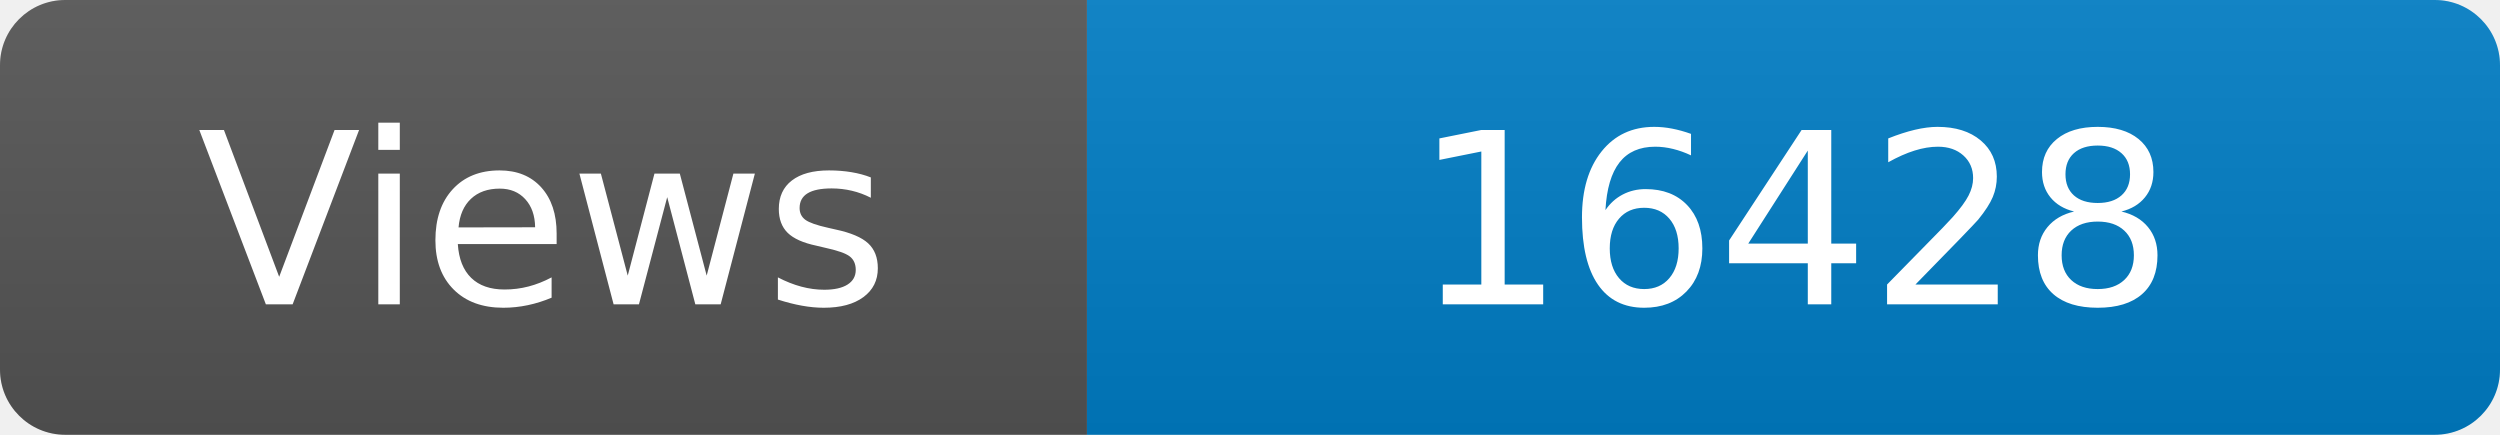
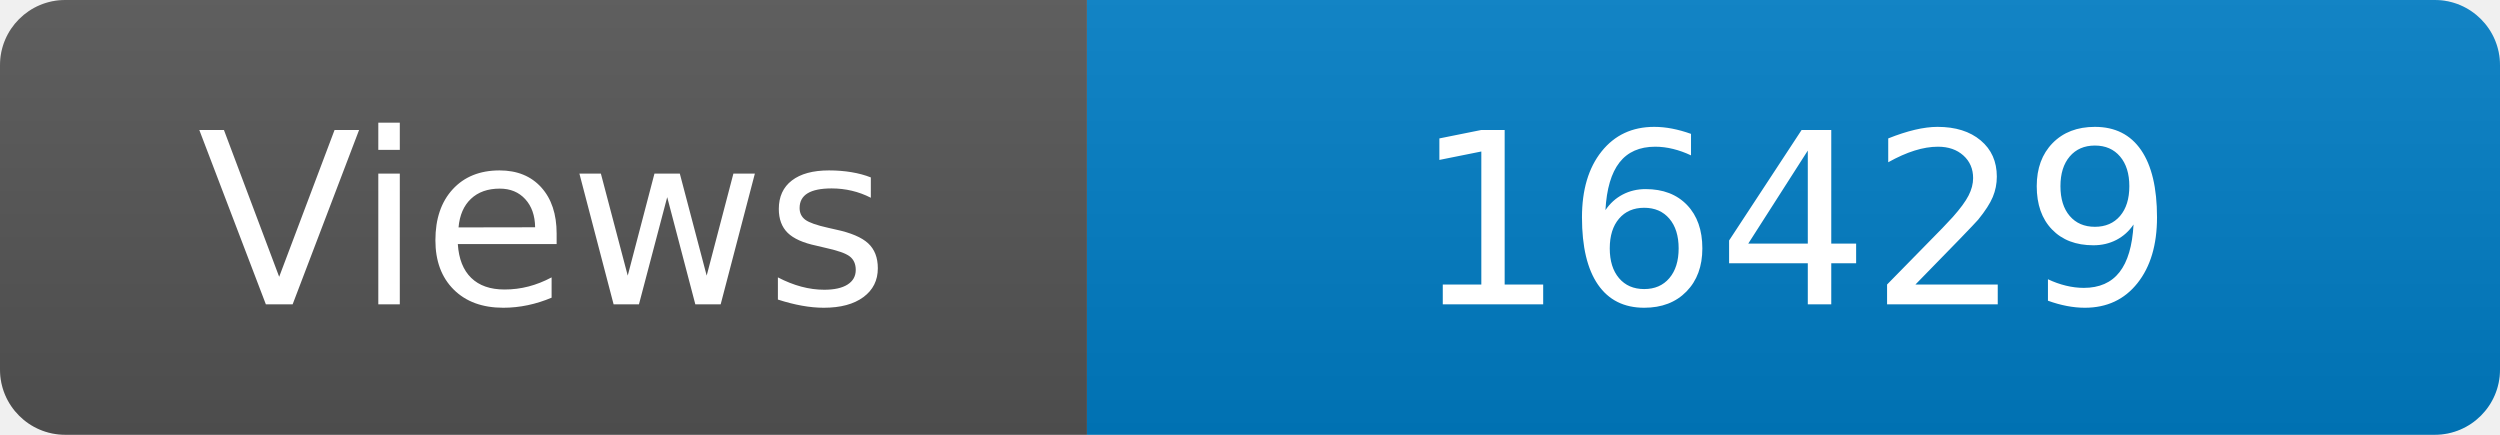
<svg xmlns="http://www.w3.org/2000/svg" width="115" height="20" role="img" aria-label="Maintained?: yes">
  <linearGradient id="s" x2="0" y2="100%">
    <stop offset="0" stop-color="#bbb" stop-opacity=".1" />
    <stop offset="1" stop-opacity=".1" />
  </linearGradient>
  <clipPath id="r">
    <rect width="115" height="20" rx="3" fill="#fff" />
  </clipPath>
  <g clip-path="url(#r)">
    <rect width="50" height="20" fill="#555" />
    <rect x="50" width="160" height="20" fill="#007ec6" />
    <rect width="115" height="20" fill="url(#s)" />
  </g>
  <g fill="#fff" text-anchor="middle" font-family="Verdana,Geneva,DejaVu Sans,sans-serif" font-size="110">
    <text x="250" y="140" transform="scale(.1)" fill="#fff">Views</text>
-     <text x="825" y="140" transform="scale(.1)" fill="#fff">16428</text>
+     <text x="825" y="140" transform="scale(.1)" fill="#fff">16429</text>
  </g>
</svg>
